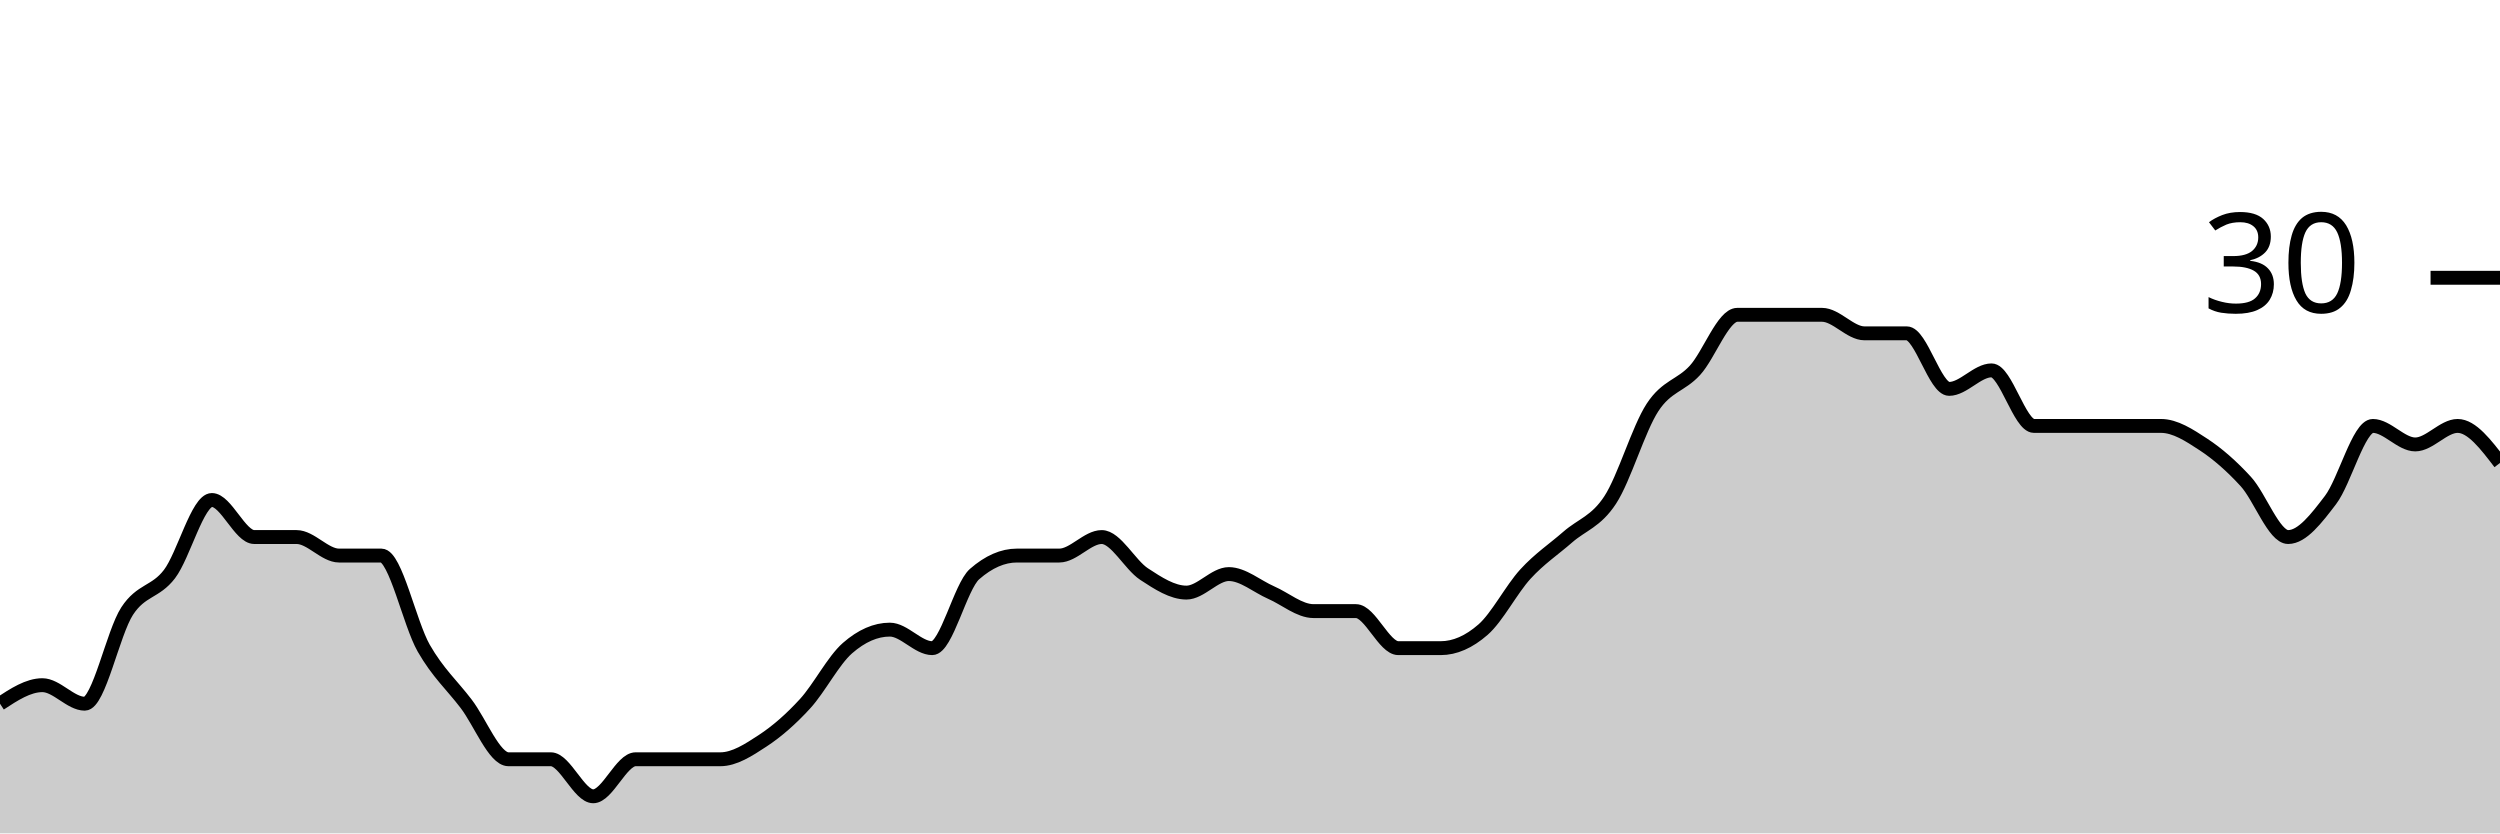
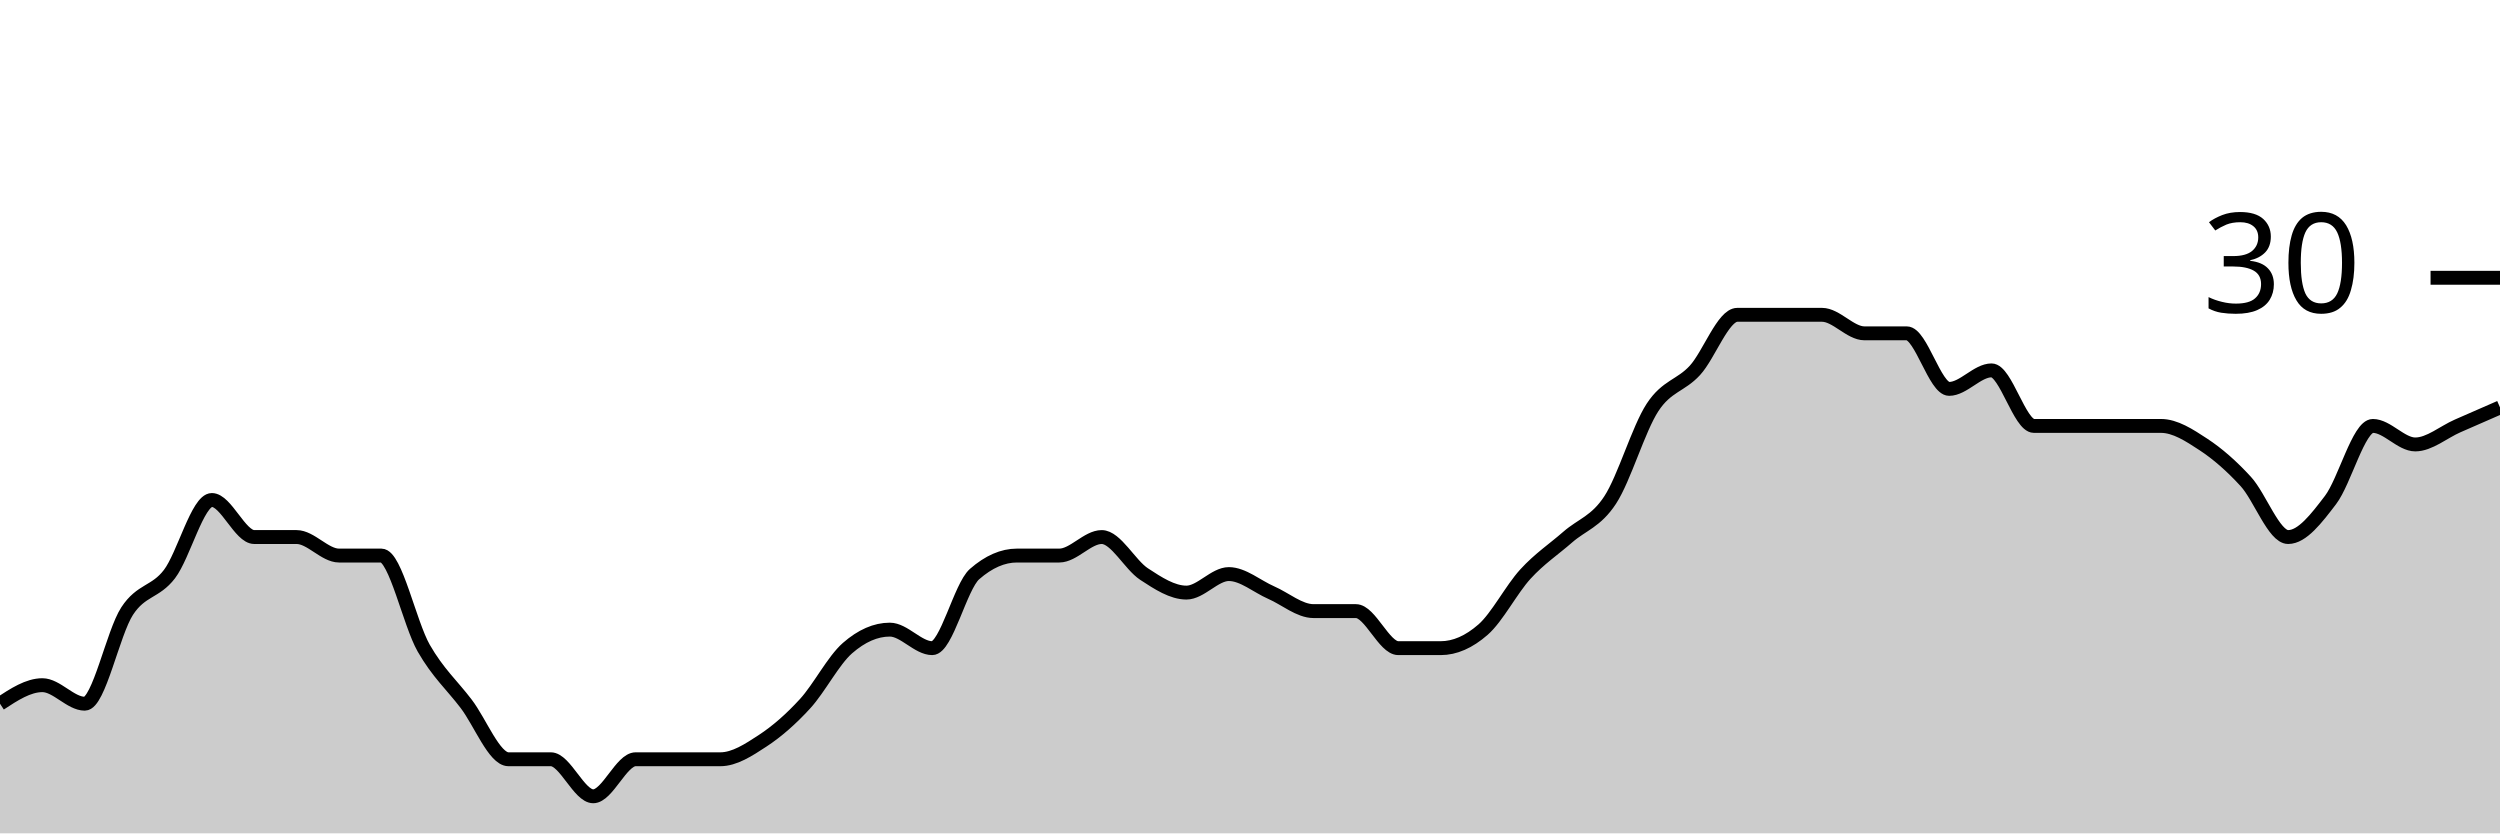
<svg xmlns="http://www.w3.org/2000/svg" viewBox="0 0 180 60">
  <g transform="translate(0,20)">
-     <path class="area" fill="rgba(0, 0, 0, 0.2)" d="M0,30.667C1.017,30,2.034,29.333,3.051,29.333C4.068,29.333,5.085,30.667,6.102,30.667C7.119,30.667,8.136,25.556,9.153,24C10.169,22.444,11.186,22.667,12.203,21.333C13.22,20,14.237,16,15.254,16C16.271,16,17.288,18.667,18.305,18.667C19.322,18.667,20.339,18.667,21.356,18.667C22.373,18.667,23.39,20,24.407,20C25.424,20,26.441,20,27.458,20C28.475,20,29.492,24.889,30.508,26.667C31.525,28.444,32.542,29.333,33.559,30.667C34.576,32,35.593,34.667,36.61,34.667C37.627,34.667,38.644,34.667,39.661,34.667C40.678,34.667,41.695,37.333,42.712,37.333C43.729,37.333,44.746,34.667,45.763,34.667C46.78,34.667,47.797,34.667,48.814,34.667C49.831,34.667,50.847,34.667,51.864,34.667C52.881,34.667,53.898,34,54.915,33.333C55.932,32.667,56.949,31.778,57.966,30.667C58.983,29.556,60,27.556,61.017,26.667C62.034,25.778,63.051,25.333,64.068,25.333C65.085,25.333,66.102,26.667,67.119,26.667C68.136,26.667,69.153,22.222,70.169,21.333C71.186,20.444,72.203,20,73.22,20C74.237,20,75.254,20,76.271,20C77.288,20,78.305,18.667,79.322,18.667C80.339,18.667,81.356,20.667,82.373,21.333C83.39,22,84.407,22.667,85.424,22.667C86.441,22.667,87.458,21.333,88.475,21.333C89.492,21.333,90.508,22.222,91.525,22.667C92.542,23.111,93.559,24,94.576,24C95.593,24,96.61,24,97.627,24C98.644,24,99.661,26.667,100.678,26.667C101.695,26.667,102.712,26.667,103.729,26.667C104.746,26.667,105.763,26.222,106.78,25.333C107.797,24.444,108.814,22.444,109.831,21.333C110.847,20.222,111.864,19.556,112.881,18.667C113.898,17.778,114.915,17.556,115.932,16C116.949,14.444,117.966,10.889,118.983,9.333C120,7.778,121.017,7.778,122.034,6.667C123.051,5.556,124.068,2.667,125.085,2.667C126.102,2.667,127.119,2.667,128.136,2.667C129.153,2.667,130.169,2.667,131.186,2.667C132.203,2.667,133.22,4,134.237,4C135.254,4,136.271,4,137.288,4C138.305,4,139.322,8,140.339,8C141.356,8,142.373,6.667,143.39,6.667C144.407,6.667,145.424,10.667,146.441,10.667C147.458,10.667,148.475,10.667,149.492,10.667C150.508,10.667,151.525,10.667,152.542,10.667C153.559,10.667,154.576,10.667,155.593,10.667C156.61,10.667,157.627,11.333,158.644,12C159.661,12.667,160.678,13.556,161.695,14.667C162.712,15.778,163.729,18.667,164.746,18.667C165.763,18.667,166.78,17.333,167.797,16C168.814,14.667,169.831,10.667,170.847,10.667C171.864,10.667,172.881,12,173.898,12C174.915,12,175.932,10.667,176.949,10.667C177.966,10.667,178.983,12,180,13.333L180,40C178.983,40,177.966,40,176.949,40C175.932,40,174.915,40,173.898,40C172.881,40,171.864,40,170.847,40C169.831,40,168.814,40,167.797,40C166.78,40,165.763,40,164.746,40C163.729,40,162.712,40,161.695,40C160.678,40,159.661,40,158.644,40C157.627,40,156.61,40,155.593,40C154.576,40,153.559,40,152.542,40C151.525,40,150.508,40,149.492,40C148.475,40,147.458,40,146.441,40C145.424,40,144.407,40,143.39,40C142.373,40,141.356,40,140.339,40C139.322,40,138.305,40,137.288,40C136.271,40,135.254,40,134.237,40C133.22,40,132.203,40,131.186,40C130.169,40,129.153,40,128.136,40C127.119,40,126.102,40,125.085,40C124.068,40,123.051,40,122.034,40C121.017,40,120,40,118.983,40C117.966,40,116.949,40,115.932,40C114.915,40,113.898,40,112.881,40C111.864,40,110.847,40,109.831,40C108.814,40,107.797,40,106.78,40C105.763,40,104.746,40,103.729,40C102.712,40,101.695,40,100.678,40C99.661,40,98.644,40,97.627,40C96.61,40,95.593,40,94.576,40C93.559,40,92.542,40,91.525,40C90.508,40,89.492,40,88.475,40C87.458,40,86.441,40,85.424,40C84.407,40,83.39,40,82.373,40C81.356,40,80.339,40,79.322,40C78.305,40,77.288,40,76.271,40C75.254,40,74.237,40,73.22,40C72.203,40,71.186,40,70.169,40C69.153,40,68.136,40,67.119,40C66.102,40,65.085,40,64.068,40C63.051,40,62.034,40,61.017,40C60,40,58.983,40,57.966,40C56.949,40,55.932,40,54.915,40C53.898,40,52.881,40,51.864,40C50.847,40,49.831,40,48.814,40C47.797,40,46.78,40,45.763,40C44.746,40,43.729,40,42.712,40C41.695,40,40.678,40,39.661,40C38.644,40,37.627,40,36.61,40C35.593,40,34.576,40,33.559,40C32.542,40,31.525,40,30.508,40C29.492,40,28.475,40,27.458,40C26.441,40,25.424,40,24.407,40C23.39,40,22.373,40,21.356,40C20.339,40,19.322,40,18.305,40C17.288,40,16.271,40,15.254,40C14.237,40,13.22,40,12.203,40C11.186,40,10.169,40,9.153,40C8.136,40,7.119,40,6.102,40C5.085,40,4.068,40,3.051,40C2.034,40,1.017,40,0,40Z" />
-     <path class="line" stroke="black" fill="none" d="M0,30.667C1.017,30,2.034,29.333,3.051,29.333C4.068,29.333,5.085,30.667,6.102,30.667C7.119,30.667,8.136,25.556,9.153,24C10.169,22.444,11.186,22.667,12.203,21.333C13.22,20,14.237,16,15.254,16C16.271,16,17.288,18.667,18.305,18.667C19.322,18.667,20.339,18.667,21.356,18.667C22.373,18.667,23.39,20,24.407,20C25.424,20,26.441,20,27.458,20C28.475,20,29.492,24.889,30.508,26.667C31.525,28.444,32.542,29.333,33.559,30.667C34.576,32,35.593,34.667,36.61,34.667C37.627,34.667,38.644,34.667,39.661,34.667C40.678,34.667,41.695,37.333,42.712,37.333C43.729,37.333,44.746,34.667,45.763,34.667C46.78,34.667,47.797,34.667,48.814,34.667C49.831,34.667,50.847,34.667,51.864,34.667C52.881,34.667,53.898,34,54.915,33.333C55.932,32.667,56.949,31.778,57.966,30.667C58.983,29.556,60,27.556,61.017,26.667C62.034,25.778,63.051,25.333,64.068,25.333C65.085,25.333,66.102,26.667,67.119,26.667C68.136,26.667,69.153,22.222,70.169,21.333C71.186,20.444,72.203,20,73.22,20C74.237,20,75.254,20,76.271,20C77.288,20,78.305,18.667,79.322,18.667C80.339,18.667,81.356,20.667,82.373,21.333C83.39,22,84.407,22.667,85.424,22.667C86.441,22.667,87.458,21.333,88.475,21.333C89.492,21.333,90.508,22.222,91.525,22.667C92.542,23.111,93.559,24,94.576,24C95.593,24,96.61,24,97.627,24C98.644,24,99.661,26.667,100.678,26.667C101.695,26.667,102.712,26.667,103.729,26.667C104.746,26.667,105.763,26.222,106.78,25.333C107.797,24.444,108.814,22.444,109.831,21.333C110.847,20.222,111.864,19.556,112.881,18.667C113.898,17.778,114.915,17.556,115.932,16C116.949,14.444,117.966,10.889,118.983,9.333C120,7.778,121.017,7.778,122.034,6.667C123.051,5.556,124.068,2.667,125.085,2.667C126.102,2.667,127.119,2.667,128.136,2.667C129.153,2.667,130.169,2.667,131.186,2.667C132.203,2.667,133.22,4,134.237,4C135.254,4,136.271,4,137.288,4C138.305,4,139.322,8,140.339,8C141.356,8,142.373,6.667,143.39,6.667C144.407,6.667,145.424,10.667,146.441,10.667C147.458,10.667,148.475,10.667,149.492,10.667C150.508,10.667,151.525,10.667,152.542,10.667C153.559,10.667,154.576,10.667,155.593,10.667C156.61,10.667,157.627,11.333,158.644,12C159.661,12.667,160.678,13.556,161.695,14.667C162.712,15.778,163.729,18.667,164.746,18.667C165.763,18.667,166.78,17.333,167.797,16C168.814,14.667,169.831,10.667,170.847,10.667C171.864,10.667,172.881,12,173.898,12C174.915,12,175.932,10.667,176.949,10.667C177.966,10.667,178.983,12,180,13.333" />
+     <path class="area" fill="rgba(0, 0, 0, 0.2)" d="M0,30.667C1.017,30,2.034,29.333,3.051,29.333C4.068,29.333,5.085,30.667,6.102,30.667C7.119,30.667,8.136,25.556,9.153,24C10.169,22.444,11.186,22.667,12.203,21.333C13.22,20,14.237,16,15.254,16C16.271,16,17.288,18.667,18.305,18.667C19.322,18.667,20.339,18.667,21.356,18.667C22.373,18.667,23.39,20,24.407,20C25.424,20,26.441,20,27.458,20C28.475,20,29.492,24.889,30.508,26.667C31.525,28.444,32.542,29.333,33.559,30.667C34.576,32,35.593,34.667,36.61,34.667C37.627,34.667,38.644,34.667,39.661,34.667C40.678,34.667,41.695,37.333,42.712,37.333C43.729,37.333,44.746,34.667,45.763,34.667C46.78,34.667,47.797,34.667,48.814,34.667C49.831,34.667,50.847,34.667,51.864,34.667C52.881,34.667,53.898,34,54.915,33.333C55.932,32.667,56.949,31.778,57.966,30.667C58.983,29.556,60,27.556,61.017,26.667C62.034,25.778,63.051,25.333,64.068,25.333C65.085,25.333,66.102,26.667,67.119,26.667C68.136,26.667,69.153,22.222,70.169,21.333C71.186,20.444,72.203,20,73.22,20C74.237,20,75.254,20,76.271,20C77.288,20,78.305,18.667,79.322,18.667C80.339,18.667,81.356,20.667,82.373,21.333C83.39,22,84.407,22.667,85.424,22.667C86.441,22.667,87.458,21.333,88.475,21.333C89.492,21.333,90.508,22.222,91.525,22.667C92.542,23.111,93.559,24,94.576,24C95.593,24,96.61,24,97.627,24C98.644,24,99.661,26.667,100.678,26.667C101.695,26.667,102.712,26.667,103.729,26.667C104.746,26.667,105.763,26.222,106.78,25.333C107.797,24.444,108.814,22.444,109.831,21.333C110.847,20.222,111.864,19.556,112.881,18.667C113.898,17.778,114.915,17.556,115.932,16C116.949,14.444,117.966,10.889,118.983,9.333C120,7.778,121.017,7.778,122.034,6.667C123.051,5.556,124.068,2.667,125.085,2.667C126.102,2.667,127.119,2.667,128.136,2.667C129.153,2.667,130.169,2.667,131.186,2.667C132.203,2.667,133.22,4,134.237,4C135.254,4,136.271,4,137.288,4C138.305,4,139.322,8,140.339,8C141.356,8,142.373,6.667,143.39,6.667C144.407,6.667,145.424,10.667,146.441,10.667C147.458,10.667,148.475,10.667,149.492,10.667C150.508,10.667,151.525,10.667,152.542,10.667C153.559,10.667,154.576,10.667,155.593,10.667C156.61,10.667,157.627,11.333,158.644,12C159.661,12.667,160.678,13.556,161.695,14.667C162.712,15.778,163.729,18.667,164.746,18.667C165.763,18.667,166.78,17.333,167.797,16C168.814,14.667,169.831,10.667,170.847,10.667C171.864,10.667,172.881,12,173.898,12C174.915,12,175.932,11.111,176.949,10.667C177.966,10.222,178.983,9.778,180,9.333L180,40C178.983,40,177.966,40,176.949,40C175.932,40,174.915,40,173.898,40C172.881,40,171.864,40,170.847,40C169.831,40,168.814,40,167.797,40C166.78,40,165.763,40,164.746,40C163.729,40,162.712,40,161.695,40C160.678,40,159.661,40,158.644,40C157.627,40,156.61,40,155.593,40C154.576,40,153.559,40,152.542,40C151.525,40,150.508,40,149.492,40C148.475,40,147.458,40,146.441,40C145.424,40,144.407,40,143.39,40C142.373,40,141.356,40,140.339,40C139.322,40,138.305,40,137.288,40C136.271,40,135.254,40,134.237,40C133.22,40,132.203,40,131.186,40C130.169,40,129.153,40,128.136,40C127.119,40,126.102,40,125.085,40C124.068,40,123.051,40,122.034,40C121.017,40,120,40,118.983,40C117.966,40,116.949,40,115.932,40C114.915,40,113.898,40,112.881,40C111.864,40,110.847,40,109.831,40C108.814,40,107.797,40,106.78,40C105.763,40,104.746,40,103.729,40C102.712,40,101.695,40,100.678,40C99.661,40,98.644,40,97.627,40C96.61,40,95.593,40,94.576,40C93.559,40,92.542,40,91.525,40C90.508,40,89.492,40,88.475,40C87.458,40,86.441,40,85.424,40C84.407,40,83.39,40,82.373,40C81.356,40,80.339,40,79.322,40C78.305,40,77.288,40,76.271,40C75.254,40,74.237,40,73.22,40C72.203,40,71.186,40,70.169,40C69.153,40,68.136,40,67.119,40C66.102,40,65.085,40,64.068,40C63.051,40,62.034,40,61.017,40C60,40,58.983,40,57.966,40C56.949,40,55.932,40,54.915,40C53.898,40,52.881,40,51.864,40C50.847,40,49.831,40,48.814,40C47.797,40,46.78,40,45.763,40C44.746,40,43.729,40,42.712,40C41.695,40,40.678,40,39.661,40C38.644,40,37.627,40,36.61,40C35.593,40,34.576,40,33.559,40C32.542,40,31.525,40,30.508,40C29.492,40,28.475,40,27.458,40C26.441,40,25.424,40,24.407,40C23.39,40,22.373,40,21.356,40C20.339,40,19.322,40,18.305,40C17.288,40,16.271,40,15.254,40C14.237,40,13.22,40,12.203,40C11.186,40,10.169,40,9.153,40C8.136,40,7.119,40,6.102,40C5.085,40,4.068,40,3.051,40C2.034,40,1.017,40,0,40Z" />
+     <path class="line" stroke="black" fill="none" d="M0,30.667C1.017,30,2.034,29.333,3.051,29.333C4.068,29.333,5.085,30.667,6.102,30.667C7.119,30.667,8.136,25.556,9.153,24C10.169,22.444,11.186,22.667,12.203,21.333C13.22,20,14.237,16,15.254,16C16.271,16,17.288,18.667,18.305,18.667C19.322,18.667,20.339,18.667,21.356,18.667C22.373,18.667,23.39,20,24.407,20C25.424,20,26.441,20,27.458,20C28.475,20,29.492,24.889,30.508,26.667C31.525,28.444,32.542,29.333,33.559,30.667C34.576,32,35.593,34.667,36.61,34.667C37.627,34.667,38.644,34.667,39.661,34.667C40.678,34.667,41.695,37.333,42.712,37.333C43.729,37.333,44.746,34.667,45.763,34.667C46.78,34.667,47.797,34.667,48.814,34.667C49.831,34.667,50.847,34.667,51.864,34.667C52.881,34.667,53.898,34,54.915,33.333C55.932,32.667,56.949,31.778,57.966,30.667C58.983,29.556,60,27.556,61.017,26.667C62.034,25.778,63.051,25.333,64.068,25.333C65.085,25.333,66.102,26.667,67.119,26.667C68.136,26.667,69.153,22.222,70.169,21.333C71.186,20.444,72.203,20,73.22,20C74.237,20,75.254,20,76.271,20C77.288,20,78.305,18.667,79.322,18.667C80.339,18.667,81.356,20.667,82.373,21.333C83.39,22,84.407,22.667,85.424,22.667C86.441,22.667,87.458,21.333,88.475,21.333C89.492,21.333,90.508,22.222,91.525,22.667C92.542,23.111,93.559,24,94.576,24C95.593,24,96.61,24,97.627,24C98.644,24,99.661,26.667,100.678,26.667C101.695,26.667,102.712,26.667,103.729,26.667C104.746,26.667,105.763,26.222,106.78,25.333C107.797,24.444,108.814,22.444,109.831,21.333C110.847,20.222,111.864,19.556,112.881,18.667C113.898,17.778,114.915,17.556,115.932,16C116.949,14.444,117.966,10.889,118.983,9.333C120,7.778,121.017,7.778,122.034,6.667C123.051,5.556,124.068,2.667,125.085,2.667C126.102,2.667,127.119,2.667,128.136,2.667C129.153,2.667,130.169,2.667,131.186,2.667C132.203,2.667,133.22,4,134.237,4C135.254,4,136.271,4,137.288,4C138.305,4,139.322,8,140.339,8C141.356,8,142.373,6.667,143.39,6.667C144.407,6.667,145.424,10.667,146.441,10.667C147.458,10.667,148.475,10.667,149.492,10.667C150.508,10.667,151.525,10.667,152.542,10.667C153.559,10.667,154.576,10.667,155.593,10.667C156.61,10.667,157.627,11.333,158.644,12C159.661,12.667,160.678,13.556,161.695,14.667C162.712,15.778,163.729,18.667,164.746,18.667C165.763,18.667,166.78,17.333,167.797,16C168.814,14.667,169.831,10.667,170.847,10.667C171.864,10.667,172.881,12,173.898,12C174.915,12,175.932,11.111,176.949,10.667C177.966,10.222,178.983,9.778,180,9.333" />
    <path class="axis-ceiling" stroke-width="1" stroke="black" fill="none" d="M175,0L180,0" />
    <text class="axis-ceiling-label" font-family="sans-serif" text-anchor="end" font-size="10px" x="170" y="2.5">30</text>
  </g>
</svg>
